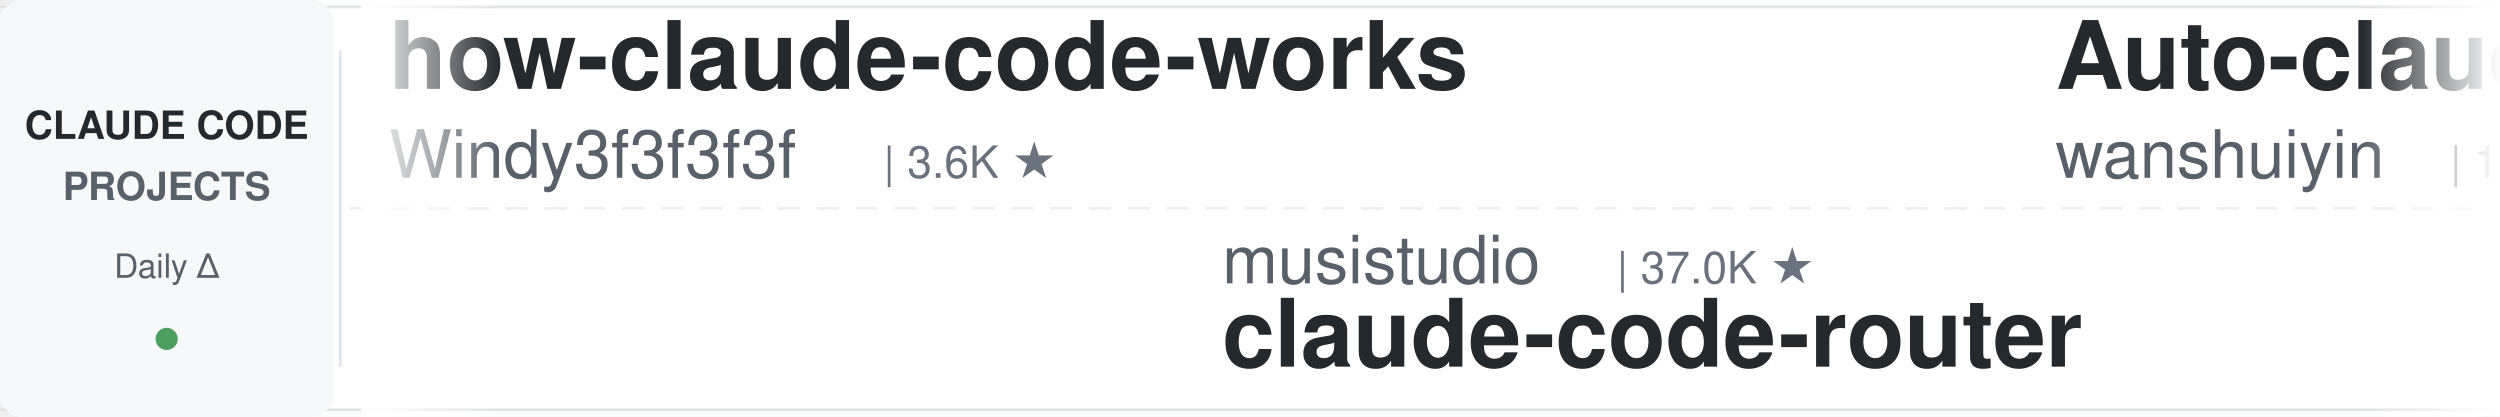
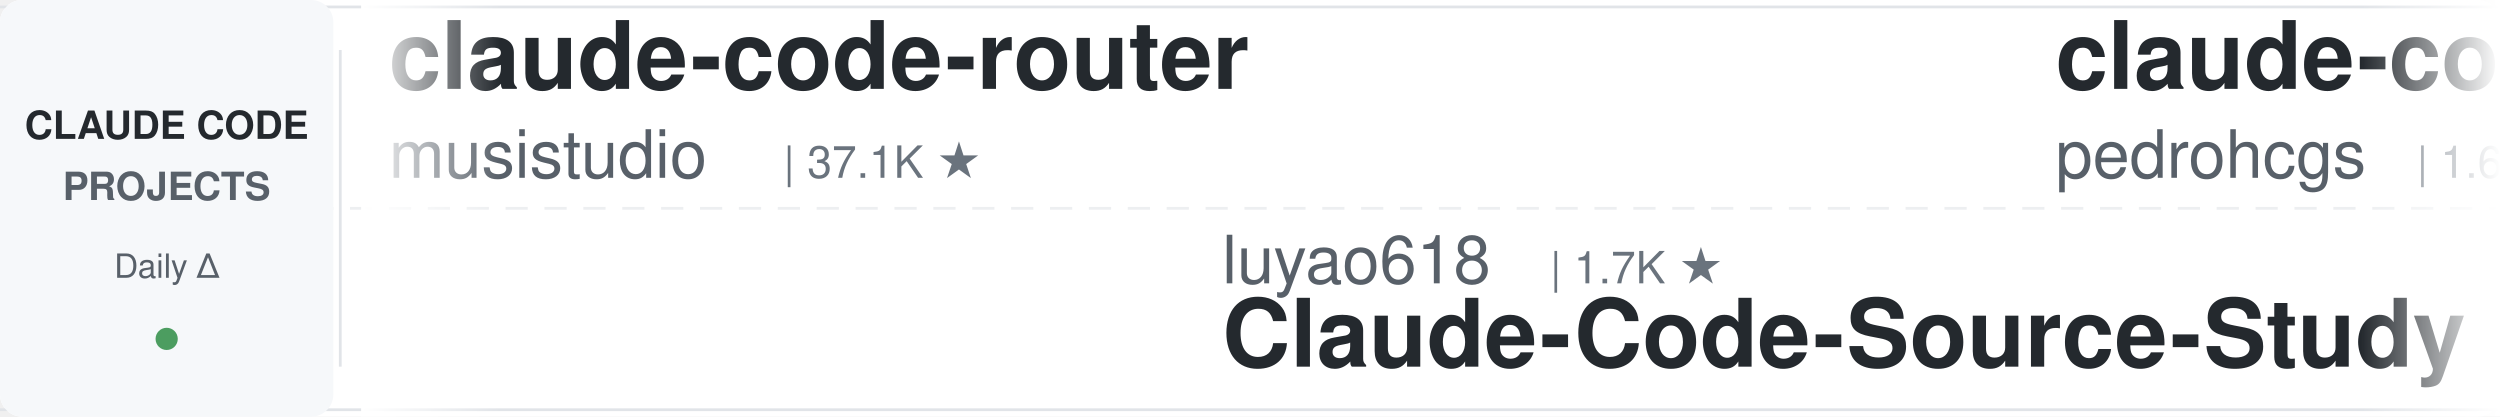
<svg xmlns="http://www.w3.org/2000/svg" width="900" height="150">
  <defs>
    <linearGradient id="leftFade" x1="0%" y1="0%" x2="100%" y2="0%">
      <stop offset="0%" style="stop-color:#ffffff;stop-opacity:1" />
      <stop offset="100%" style="stop-color:#ffffff;stop-opacity:0" />
    </linearGradient>
    <linearGradient id="rightFade" x1="0%" y1="0%" x2="100%" y2="0%">
      <stop offset="0%" style="stop-color:#ffffff;stop-opacity:0" />
      <stop offset="100%" style="stop-color:#ffffff;stop-opacity:1" />
    </linearGradient>
  </defs>
  <rect width="900" height="150" fill="#ffffff" rx="8" />
  <rect x="0" y="2" width="900" height="1" fill="#e1e4e8" />
  <rect x="0" y="147" width="900" height="1" fill="#e1e4e8" />
  <line x1="0" y1="75" x2="900" y2="75" stroke="#e1e4e8" stroke-width="1" stroke-dasharray="8 6" opacity="0.6" />
  <rect x="0" y="0" width="120" height="150" fill="#f6f8fa" rx="8" />
  <text x="60" y="50" font-family="-apple-system, BlinkMacSystemFont, 'Segoe UI', Helvetica, Arial, sans-serif" font-size="14" font-weight="600" fill="#24292e" text-anchor="middle">CLAUDE CODE</text>
  <text x="60" y="72" font-family="-apple-system, BlinkMacSystemFont, 'Segoe UI', Helvetica, Arial, sans-serif" font-size="14" font-weight="600" fill="#586069" text-anchor="middle">PROJECTS</text>
  <text x="60" y="100" font-family="-apple-system, BlinkMacSystemFont, 'Segoe UI', Helvetica, Arial, sans-serif" font-size="12" font-weight="500" fill="#586069" text-anchor="middle">Daily Δ</text>
  <circle cx="60" cy="122" r="4" fill="#22863a" opacity="0.8" />
  <rect x="122" y="18" width="1" height="114" fill="#e1e4e8" />
  <clipPath id="tickerClip">
    <rect x="130" y="0" width="770" height="150" />
  </clipPath>
  <g clip-path="url(#tickerClip)">
    <g id="tickerItems">
      <animateTransform attributeName="transform" attributeType="XML" type="translate" from="0 0" to="-3000 0" dur="54s" repeatCount="indefinite" />
      <g transform="translate(0, 0)">
-         <text x="140" y="32" font-family="-apple-system, BlinkMacSystemFont, 'Segoe UI', Helvetica, Arial, sans-serif" font-size="34" font-weight="600" fill="#24292e">how-claude-code-works</text>
-         <text x="140" y="64" font-family="-apple-system, BlinkMacSystemFont, 'Segoe UI', Helvetica, Arial, sans-serif" font-size="24" font-weight="400" fill="#586069">Windy3f3f3f3f</text>
-         <text x="318" y="64" font-family="-apple-system, BlinkMacSystemFont, 'Segoe UI', Helvetica, Arial, sans-serif" font-size="16" font-weight="500" fill="#6a737d">| 3.6K ★</text>
+         <text x="140" y="32" font-family="-apple-system, BlinkMacSystemFont, 'Segoe UI', Helvetica, Arial, sans-serif" font-size="34" font-weight="600" fill="#24292e">claude-code-router</text>
+         <text x="140" y="64" font-family="-apple-system, BlinkMacSystemFont, 'Segoe UI', Helvetica, Arial, sans-serif" font-size="24" font-weight="400" fill="#586069">musistudio</text>
+         <text x="282" y="64" font-family="-apple-system, BlinkMacSystemFont, 'Segoe UI', Helvetica, Arial, sans-serif" font-size="16" font-weight="500" fill="#6a737d">| 37.1K ★</text>
      </g>
      <g transform="translate(300, 0)">
-         <text x="140" y="102" font-family="-apple-system, BlinkMacSystemFont, 'Segoe UI', Helvetica, Arial, sans-serif" font-size="24" font-weight="400" fill="#586069">musistudio</text>
-         <text x="282" y="102" font-family="-apple-system, BlinkMacSystemFont, 'Segoe UI', Helvetica, Arial, sans-serif" font-size="16" font-weight="500" fill="#6a737d">| 37.0K ★</text>
-         <text x="140" y="132" font-family="-apple-system, BlinkMacSystemFont, 'Segoe UI', Helvetica, Arial, sans-serif" font-size="34" font-weight="600" fill="#24292e">claude-code-router</text>
+         <text x="140" y="102" font-family="-apple-system, BlinkMacSystemFont, 'Segoe UI', Helvetica, Arial, sans-serif" font-size="24" font-weight="400" fill="#586069">luyao618</text>
+         <text x="258" y="102" font-family="-apple-system, BlinkMacSystemFont, 'Segoe UI', Helvetica, Arial, sans-serif" font-size="16" font-weight="500" fill="#6a737d">| 1.7K ★</text>
+         <text x="140" y="132" font-family="-apple-system, BlinkMacSystemFont, 'Segoe UI', Helvetica, Arial, sans-serif" font-size="34" font-weight="600" fill="#24292e">Claude-Code-Source-Study</text>
      </g>
      <g transform="translate(600, 0)">
-         <text x="140" y="32" font-family="-apple-system, BlinkMacSystemFont, 'Segoe UI', Helvetica, Arial, sans-serif" font-size="34" font-weight="600" fill="#24292e">Auto-claude-code-researc...</text>
-         <text x="140" y="64" font-family="-apple-system, BlinkMacSystemFont, 'Segoe UI', Helvetica, Arial, sans-serif" font-size="24" font-weight="400" fill="#586069">wanshuiyin</text>
-         <text x="282" y="64" font-family="-apple-system, BlinkMacSystemFont, 'Segoe UI', Helvetica, Arial, sans-serif" font-size="16" font-weight="500" fill="#6a737d">| 15.7K ★</text>
+         <text x="140" y="32" font-family="-apple-system, BlinkMacSystemFont, 'Segoe UI', Helvetica, Arial, sans-serif" font-size="34" font-weight="600" fill="#24292e">claude-code-my-workflow</text>
+         <text x="140" y="64" font-family="-apple-system, BlinkMacSystemFont, 'Segoe UI', Helvetica, Arial, sans-serif" font-size="24" font-weight="400" fill="#586069">pedrohcgs</text>
+         <text x="270" y="64" font-family="-apple-system, BlinkMacSystemFont, 'Segoe UI', Helvetica, Arial, sans-serif" font-size="16" font-weight="500" fill="#6a737d">| 1.6K ★</text>
      </g>
      <g transform="translate(900, 0)">
-         <text x="140" y="102" font-family="-apple-system, BlinkMacSystemFont, 'Segoe UI', Helvetica, Arial, sans-serif" font-size="24" font-weight="400" fill="#586069">Chachamaru127</text>
-         <text x="318" y="102" font-family="-apple-system, BlinkMacSystemFont, 'Segoe UI', Helvetica, Arial, sans-serif" font-size="16" font-weight="500" fill="#6a737d">| 3.1K ★</text>
-         <text x="140" y="132" font-family="-apple-system, BlinkMacSystemFont, 'Segoe UI', Helvetica, Arial, sans-serif" font-size="34" font-weight="600" fill="#24292e">claude-code-harness</text>
+         <text x="140" y="102" font-family="-apple-system, BlinkMacSystemFont, 'Segoe UI', Helvetica, Arial, sans-serif" font-size="24" font-weight="400" fill="#586069">huangserva</text>
+         <text x="282" y="102" font-family="-apple-system, BlinkMacSystemFont, 'Segoe UI', Helvetica, Arial, sans-serif" font-size="16" font-weight="500" fill="#6a737d">| 627 ★</text>
+         <text x="140" y="132" font-family="-apple-system, BlinkMacSystemFont, 'Segoe UI', Helvetica, Arial, sans-serif" font-size="34" font-weight="600" fill="#24292e">claude-code-cli</text>
      </g>
      <g transform="translate(1200, 0)">
-         <text x="140" y="32" font-family="-apple-system, BlinkMacSystemFont, 'Segoe UI', Helvetica, Arial, sans-serif" font-size="34" font-weight="600" fill="#24292e">free-claude-code</text>
-         <text x="140" y="64" font-family="-apple-system, BlinkMacSystemFont, 'Segoe UI', Helvetica, Arial, sans-serif" font-size="24" font-weight="400" fill="#586069">Alishahryar1</text>
-         <text x="306" y="64" font-family="-apple-system, BlinkMacSystemFont, 'Segoe UI', Helvetica, Arial, sans-serif" font-size="16" font-weight="500" fill="#6a737d">| 53.0K ★</text>
+         <text x="140" y="32" font-family="-apple-system, BlinkMacSystemFont, 'Segoe UI', Helvetica, Arial, sans-serif" font-size="34" font-weight="600" fill="#24292e">oh-my-claudecode</text>
+         <text x="140" y="64" font-family="-apple-system, BlinkMacSystemFont, 'Segoe UI', Helvetica, Arial, sans-serif" font-size="24" font-weight="400" fill="#586069">Yeachan-Heo</text>
+         <text x="294" y="64" font-family="-apple-system, BlinkMacSystemFont, 'Segoe UI', Helvetica, Arial, sans-serif" font-size="16" font-weight="500" fill="#6a737d">| 39.0K ★</text>
      </g>
      <g transform="translate(1500, 0)">
-         <text x="140" y="102" font-family="-apple-system, BlinkMacSystemFont, 'Segoe UI', Helvetica, Arial, sans-serif" font-size="24" font-weight="400" fill="#586069">Pimzino</text>
-         <text x="246" y="102" font-family="-apple-system, BlinkMacSystemFont, 'Segoe UI', Helvetica, Arial, sans-serif" font-size="16" font-weight="500" fill="#6a737d">| 3.9K ★</text>
-         <text x="140" y="132" font-family="-apple-system, BlinkMacSystemFont, 'Segoe UI', Helvetica, Arial, sans-serif" font-size="34" font-weight="600" fill="#24292e">claude-code-spec-workflo...</text>
+         <text x="140" y="102" font-family="-apple-system, BlinkMacSystemFont, 'Segoe UI', Helvetica, Arial, sans-serif" font-size="24" font-weight="400" fill="#586069">anthropics</text>
+         <text x="282" y="102" font-family="-apple-system, BlinkMacSystemFont, 'Segoe UI', Helvetica, Arial, sans-serif" font-size="16" font-weight="500" fill="#6a737d">| 173.6K ★</text>
+         <text x="140" y="132" font-family="-apple-system, BlinkMacSystemFont, 'Segoe UI', Helvetica, Arial, sans-serif" font-size="34" font-weight="600" fill="#24292e">skills</text>
      </g>
      <g transform="translate(1800, 0)">
-         <text x="140" y="32" font-family="-apple-system, BlinkMacSystemFont, 'Segoe UI', Helvetica, Arial, sans-serif" font-size="34" font-weight="600" fill="#24292e">ralph-claude-code</text>
-         <text x="140" y="64" font-family="-apple-system, BlinkMacSystemFont, 'Segoe UI', Helvetica, Arial, sans-serif" font-size="24" font-weight="400" fill="#586069">frankbria</text>
-         <text x="270" y="64" font-family="-apple-system, BlinkMacSystemFont, 'Segoe UI', Helvetica, Arial, sans-serif" font-size="16" font-weight="500" fill="#6a737d">| 9.6K ★</text>
+         <text x="140" y="32" font-family="-apple-system, BlinkMacSystemFont, 'Segoe UI', Helvetica, Arial, sans-serif" font-size="34" font-weight="600" fill="#24292e">claude-code-source-build</text>
+         <text x="140" y="64" font-family="-apple-system, BlinkMacSystemFont, 'Segoe UI', Helvetica, Arial, sans-serif" font-size="24" font-weight="400" fill="#586069">andrew-kramer-inno</text>
+         <text x="378" y="64" font-family="-apple-system, BlinkMacSystemFont, 'Segoe UI', Helvetica, Arial, sans-serif" font-size="16" font-weight="500" fill="#6a737d">| 596 ★</text>
      </g>
      <g transform="translate(2100, 0)">
-         <text x="140" y="102" font-family="-apple-system, BlinkMacSystemFont, 'Segoe UI', Helvetica, Arial, sans-serif" font-size="24" font-weight="400" fill="#586069">Yeachan-Heo</text>
-         <text x="294" y="102" font-family="-apple-system, BlinkMacSystemFont, 'Segoe UI', Helvetica, Arial, sans-serif" font-size="16" font-weight="500" fill="#6a737d">| 39.0K ★</text>
-         <text x="140" y="132" font-family="-apple-system, BlinkMacSystemFont, 'Segoe UI', Helvetica, Arial, sans-serif" font-size="34" font-weight="600" fill="#24292e">oh-my-claudecode</text>
+         <text x="140" y="102" font-family="-apple-system, BlinkMacSystemFont, 'Segoe UI', Helvetica, Arial, sans-serif" font-size="24" font-weight="400" fill="#586069">digitalsamba</text>
+         <text x="306" y="102" font-family="-apple-system, BlinkMacSystemFont, 'Segoe UI', Helvetica, Arial, sans-serif" font-size="16" font-weight="500" fill="#6a737d">| 2.0K ★</text>
+         <text x="140" y="132" font-family="-apple-system, BlinkMacSystemFont, 'Segoe UI', Helvetica, Arial, sans-serif" font-size="34" font-weight="600" fill="#24292e">claude-code-video-toolki...</text>
      </g>
      <g transform="translate(2400, 0)">
-         <text x="140" y="32" font-family="-apple-system, BlinkMacSystemFont, 'Segoe UI', Helvetica, Arial, sans-serif" font-size="34" font-weight="600" fill="#24292e">claude-code-from-source</text>
-         <text x="140" y="64" font-family="-apple-system, BlinkMacSystemFont, 'Segoe UI', Helvetica, Arial, sans-serif" font-size="24" font-weight="400" fill="#586069">alejandrobalderas</text>
-         <text x="366" y="64" font-family="-apple-system, BlinkMacSystemFont, 'Segoe UI', Helvetica, Arial, sans-serif" font-size="16" font-weight="500" fill="#6a737d">| 2.8K ★</text>
+         <text x="140" y="32" font-family="-apple-system, BlinkMacSystemFont, 'Segoe UI', Helvetica, Arial, sans-serif" font-size="34" font-weight="600" fill="#24292e">claude-code-source</text>
+         <text x="140" y="64" font-family="-apple-system, BlinkMacSystemFont, 'Segoe UI', Helvetica, Arial, sans-serif" font-size="24" font-weight="400" fill="#586069">AprilNEA</text>
+         <text x="258" y="64" font-family="-apple-system, BlinkMacSystemFont, 'Segoe UI', Helvetica, Arial, sans-serif" font-size="16" font-weight="500" fill="#6a737d">| 392 ★</text>
      </g>
      <g transform="translate(2700, 0)">
-         <text x="140" y="102" font-family="-apple-system, BlinkMacSystemFont, 'Segoe UI', Helvetica, Arial, sans-serif" font-size="24" font-weight="400" fill="#586069">https-deeplearning-ai</text>
-         <text x="414" y="102" font-family="-apple-system, BlinkMacSystemFont, 'Segoe UI', Helvetica, Arial, sans-serif" font-size="16" font-weight="500" fill="#6a737d">| 545 ★</text>
-         <text x="140" y="132" font-family="-apple-system, BlinkMacSystemFont, 'Segoe UI', Helvetica, Arial, sans-serif" font-size="34" font-weight="600" fill="#24292e">sc-claude-code-files</text>
+         <text x="140" y="102" font-family="-apple-system, BlinkMacSystemFont, 'Segoe UI', Helvetica, Arial, sans-serif" font-size="24" font-weight="400" fill="#586069">ccplugins</text>
+         <text x="270" y="102" font-family="-apple-system, BlinkMacSystemFont, 'Segoe UI', Helvetica, Arial, sans-serif" font-size="16" font-weight="500" fill="#6a737d">| 931 ★</text>
+         <text x="140" y="132" font-family="-apple-system, BlinkMacSystemFont, 'Segoe UI', Helvetica, Arial, sans-serif" font-size="34" font-weight="600" fill="#24292e">awesome-claude-code-plug...</text>
      </g>
      <g transform="translate(3000, 0)">
-         <text x="140" y="32" font-family="-apple-system, BlinkMacSystemFont, 'Segoe UI', Helvetica, Arial, sans-serif" font-size="34" font-weight="600" fill="#24292e">how-claude-code-works</text>
-         <text x="140" y="64" font-family="-apple-system, BlinkMacSystemFont, 'Segoe UI', Helvetica, Arial, sans-serif" font-size="24" font-weight="400" fill="#586069">Windy3f3f3f3f</text>
-         <text x="318" y="64" font-family="-apple-system, BlinkMacSystemFont, 'Segoe UI', Helvetica, Arial, sans-serif" font-size="16" font-weight="500" fill="#6a737d">| 3.6K ★</text>
+         <text x="140" y="32" font-family="-apple-system, BlinkMacSystemFont, 'Segoe UI', Helvetica, Arial, sans-serif" font-size="34" font-weight="600" fill="#24292e">claude-code-router</text>
+         <text x="140" y="64" font-family="-apple-system, BlinkMacSystemFont, 'Segoe UI', Helvetica, Arial, sans-serif" font-size="24" font-weight="400" fill="#586069">musistudio</text>
+         <text x="282" y="64" font-family="-apple-system, BlinkMacSystemFont, 'Segoe UI', Helvetica, Arial, sans-serif" font-size="16" font-weight="500" fill="#6a737d">| 37.1K ★</text>
      </g>
      <g transform="translate(3300, 0)">
-         <text x="140" y="102" font-family="-apple-system, BlinkMacSystemFont, 'Segoe UI', Helvetica, Arial, sans-serif" font-size="24" font-weight="400" fill="#586069">musistudio</text>
-         <text x="282" y="102" font-family="-apple-system, BlinkMacSystemFont, 'Segoe UI', Helvetica, Arial, sans-serif" font-size="16" font-weight="500" fill="#6a737d">| 37.0K ★</text>
-         <text x="140" y="132" font-family="-apple-system, BlinkMacSystemFont, 'Segoe UI', Helvetica, Arial, sans-serif" font-size="34" font-weight="600" fill="#24292e">claude-code-router</text>
+         <text x="140" y="102" font-family="-apple-system, BlinkMacSystemFont, 'Segoe UI', Helvetica, Arial, sans-serif" font-size="24" font-weight="400" fill="#586069">luyao618</text>
+         <text x="258" y="102" font-family="-apple-system, BlinkMacSystemFont, 'Segoe UI', Helvetica, Arial, sans-serif" font-size="16" font-weight="500" fill="#6a737d">| 1.7K ★</text>
+         <text x="140" y="132" font-family="-apple-system, BlinkMacSystemFont, 'Segoe UI', Helvetica, Arial, sans-serif" font-size="34" font-weight="600" fill="#24292e">Claude-Code-Source-Study</text>
      </g>
      <g transform="translate(3600, 0)">
-         <text x="140" y="32" font-family="-apple-system, BlinkMacSystemFont, 'Segoe UI', Helvetica, Arial, sans-serif" font-size="34" font-weight="600" fill="#24292e">Auto-claude-code-researc...</text>
-         <text x="140" y="64" font-family="-apple-system, BlinkMacSystemFont, 'Segoe UI', Helvetica, Arial, sans-serif" font-size="24" font-weight="400" fill="#586069">wanshuiyin</text>
-         <text x="282" y="64" font-family="-apple-system, BlinkMacSystemFont, 'Segoe UI', Helvetica, Arial, sans-serif" font-size="16" font-weight="500" fill="#6a737d">| 15.7K ★</text>
+         <text x="140" y="32" font-family="-apple-system, BlinkMacSystemFont, 'Segoe UI', Helvetica, Arial, sans-serif" font-size="34" font-weight="600" fill="#24292e">claude-code-my-workflow</text>
+         <text x="140" y="64" font-family="-apple-system, BlinkMacSystemFont, 'Segoe UI', Helvetica, Arial, sans-serif" font-size="24" font-weight="400" fill="#586069">pedrohcgs</text>
+         <text x="270" y="64" font-family="-apple-system, BlinkMacSystemFont, 'Segoe UI', Helvetica, Arial, sans-serif" font-size="16" font-weight="500" fill="#6a737d">| 1.6K ★</text>
      </g>
      <g transform="translate(3900, 0)">
-         <text x="140" y="102" font-family="-apple-system, BlinkMacSystemFont, 'Segoe UI', Helvetica, Arial, sans-serif" font-size="24" font-weight="400" fill="#586069">Chachamaru127</text>
-         <text x="318" y="102" font-family="-apple-system, BlinkMacSystemFont, 'Segoe UI', Helvetica, Arial, sans-serif" font-size="16" font-weight="500" fill="#6a737d">| 3.1K ★</text>
-         <text x="140" y="132" font-family="-apple-system, BlinkMacSystemFont, 'Segoe UI', Helvetica, Arial, sans-serif" font-size="34" font-weight="600" fill="#24292e">claude-code-harness</text>
+         <text x="140" y="102" font-family="-apple-system, BlinkMacSystemFont, 'Segoe UI', Helvetica, Arial, sans-serif" font-size="24" font-weight="400" fill="#586069">huangserva</text>
+         <text x="282" y="102" font-family="-apple-system, BlinkMacSystemFont, 'Segoe UI', Helvetica, Arial, sans-serif" font-size="16" font-weight="500" fill="#6a737d">| 627 ★</text>
+         <text x="140" y="132" font-family="-apple-system, BlinkMacSystemFont, 'Segoe UI', Helvetica, Arial, sans-serif" font-size="34" font-weight="600" fill="#24292e">claude-code-cli</text>
      </g>
    </g>
  </g>
  <rect x="130" y="0" width="50" height="150" fill="url(#leftFade)" />
  <rect x="850" y="0" width="50" height="150" fill="url(#rightFade)" />
</svg>
